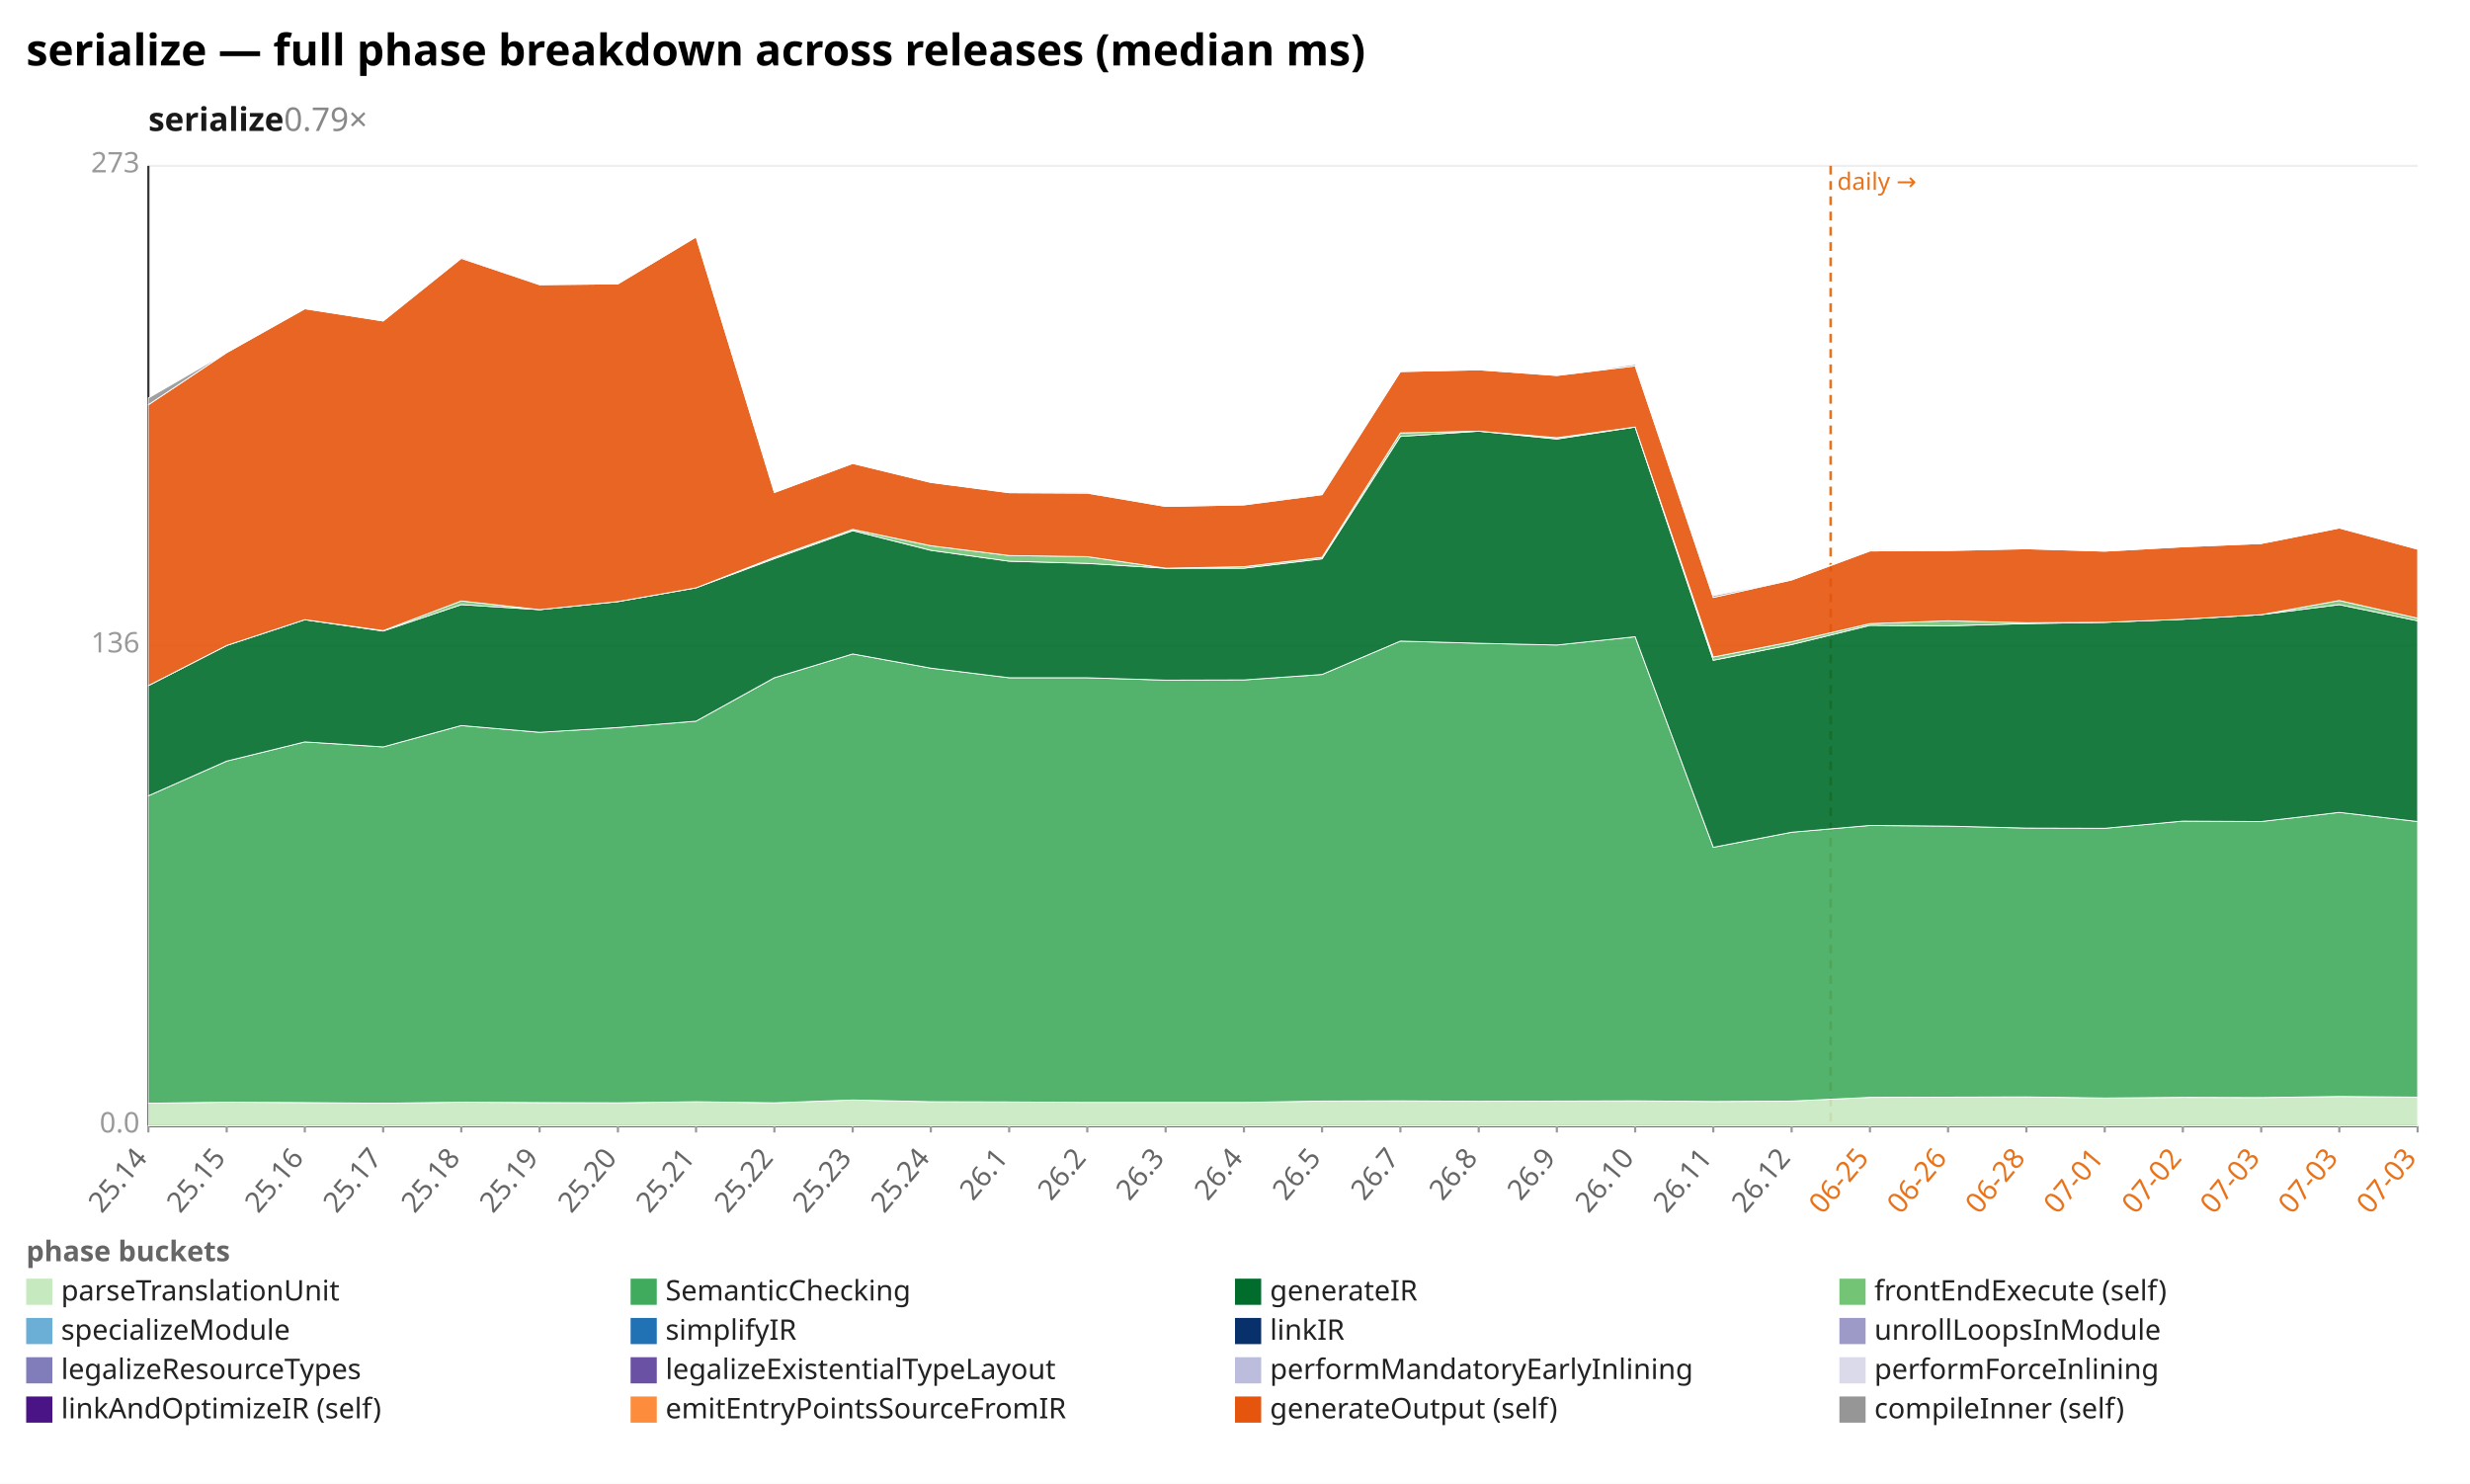
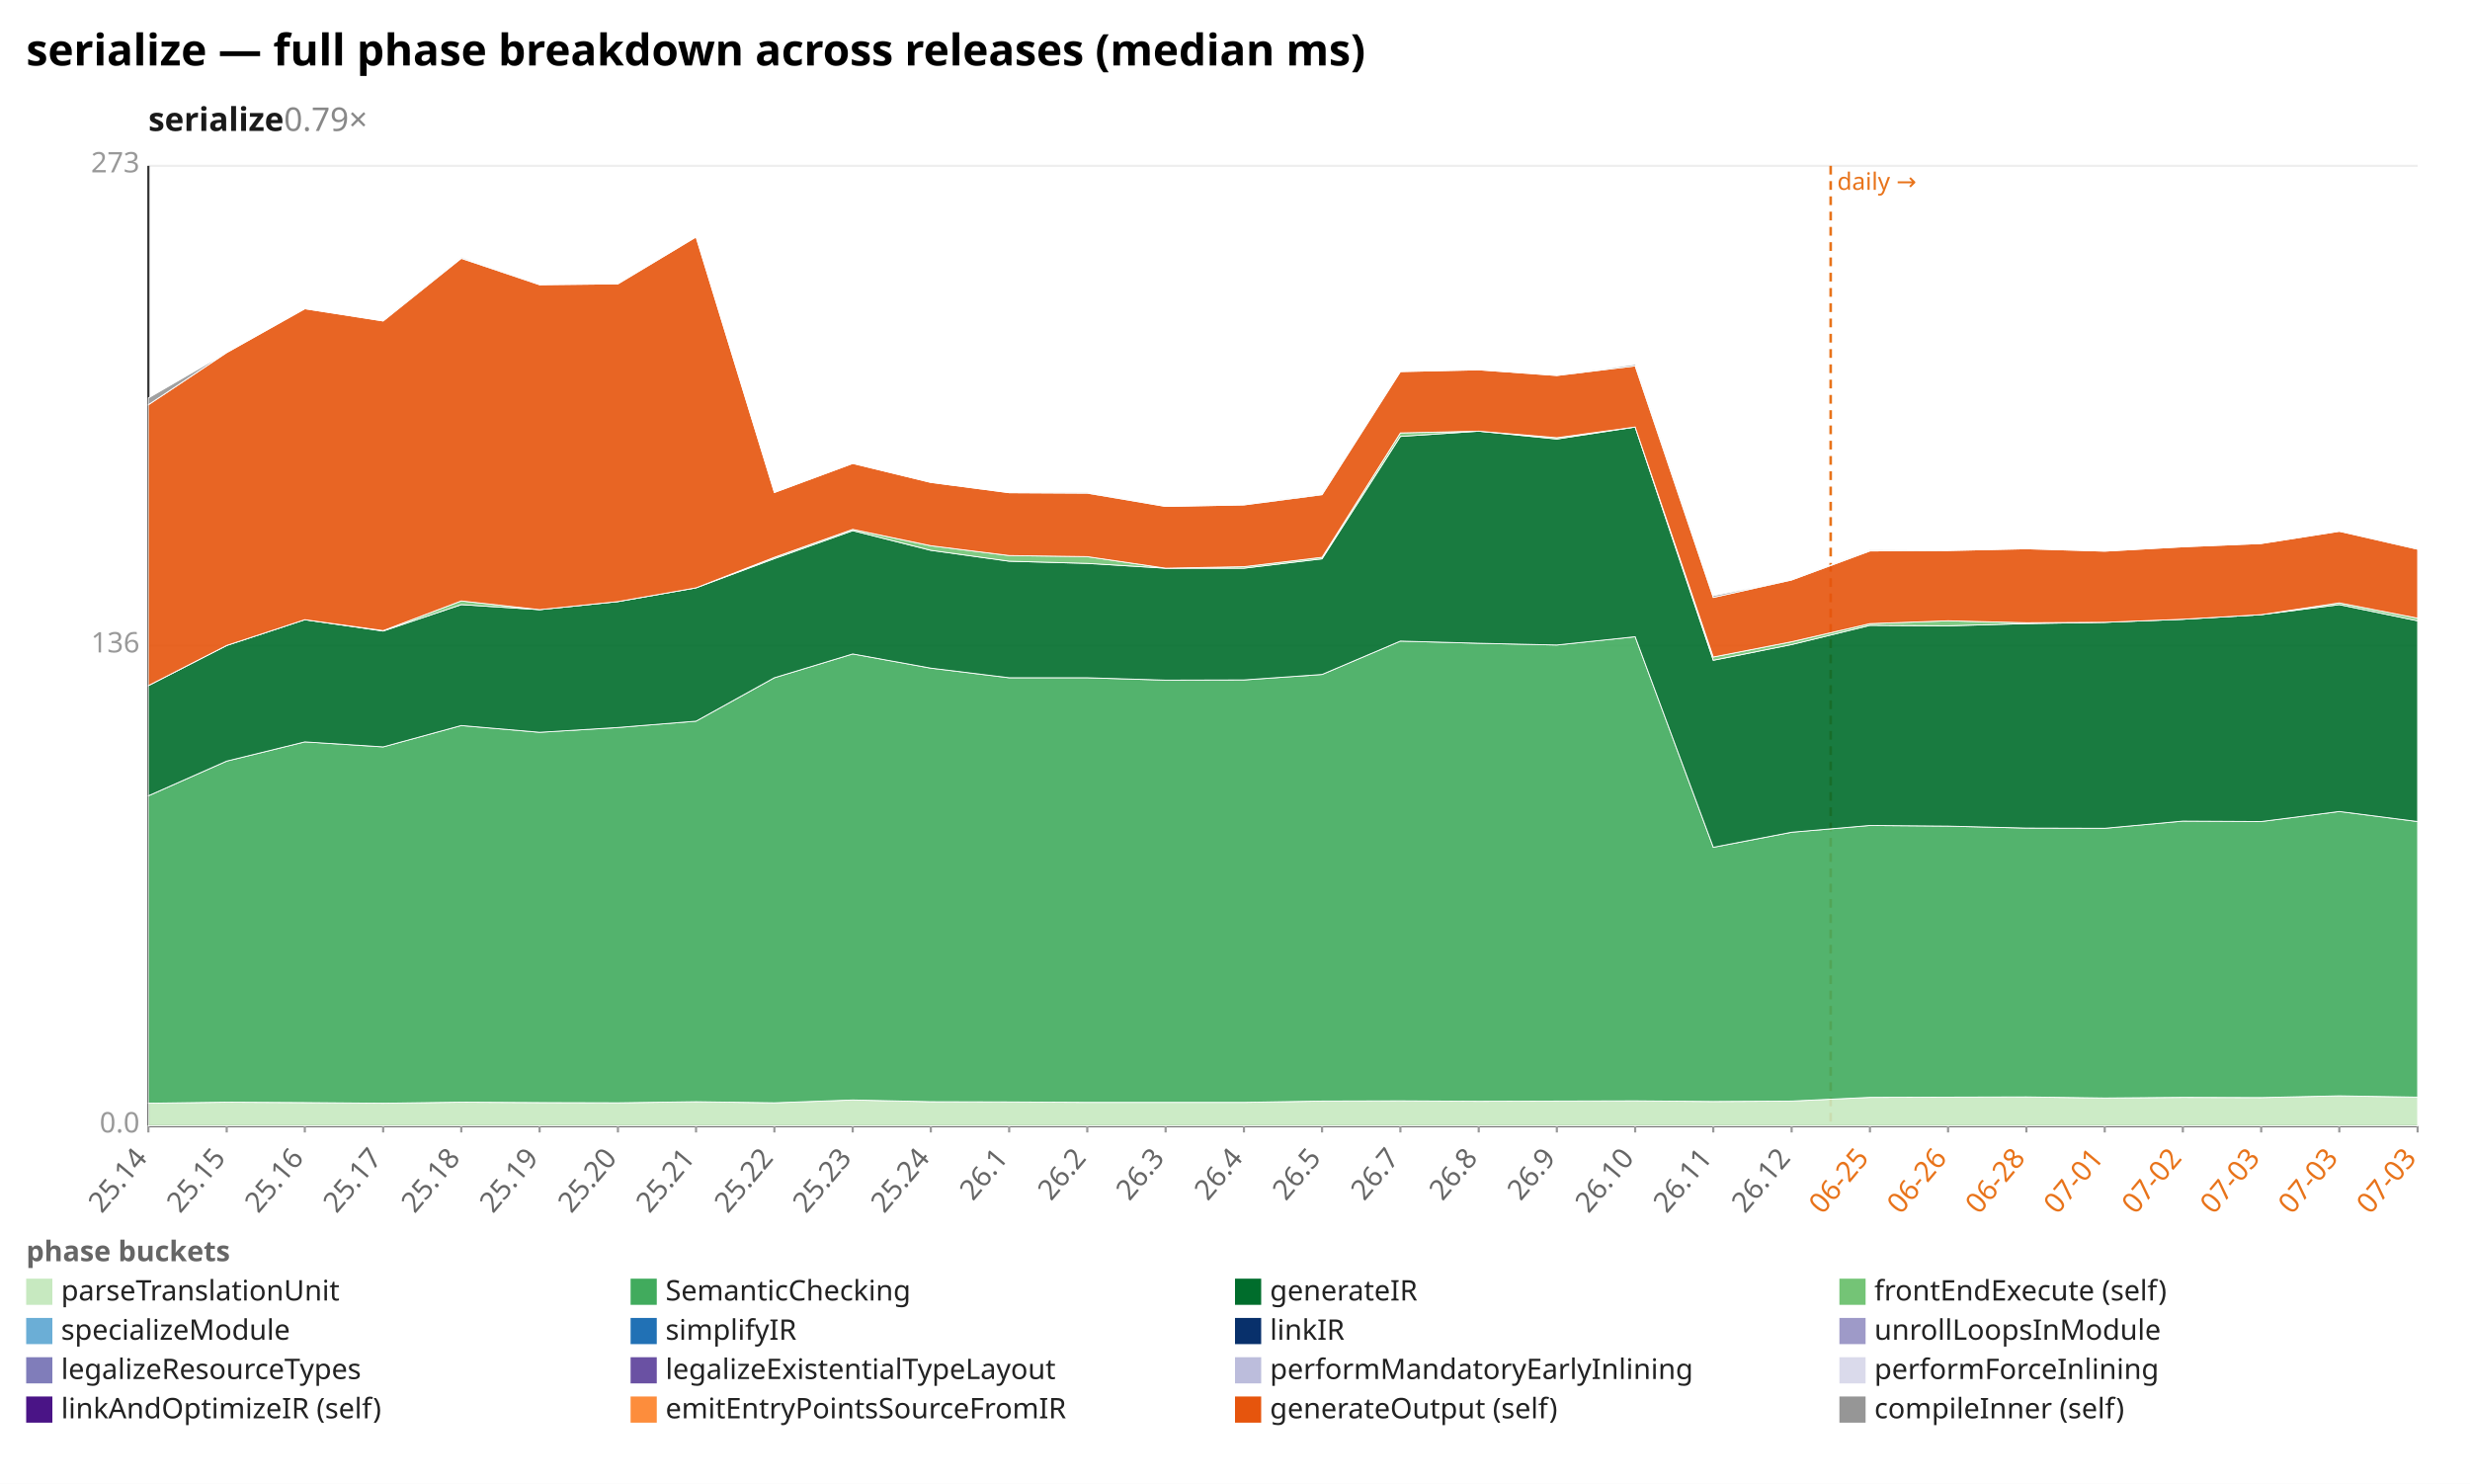
<svg xmlns="http://www.w3.org/2000/svg" width="1132" height="680" viewBox="0 0 1132 680" preserveAspectRatio="xMidYMid meet" font-family="sans-serif" font-size="13">
  <rect width="1132" height="680" fill="white" />
  <text x="12" y="30" font-size="20" font-weight="bold">serialize — full phase breakdown across releases (median ms)</text>
  <text x="68" y="60" font-size="15" font-weight="600" fill="#1a1a1a">serialize<tspan fill="#888" font-weight="400" text-decoration="none">  0.79×</tspan>
  </text>
  <line x1="68.0" y1="516.0" x2="1108.0" y2="516.0" stroke="#eee" />
  <text x="64.0" y="519.0" text-anchor="end" fill="#999">0.0</text>
  <line x1="68.0" y1="296.0" x2="1108.0" y2="296.0" stroke="#eee" />
  <text x="64.0" y="299.0" text-anchor="end" fill="#999">136</text>
  <line x1="68.0" y1="76.0" x2="1108.0" y2="76.0" stroke="#eee" />
  <text x="64.0" y="79.0" text-anchor="end" fill="#999">273</text>
  <line x1="68.0" y1="76.0" x2="68.0" y2="516.0" stroke="#333" />
  <line x1="68.0" y1="516.0" x2="1108.0" y2="516.0" stroke="#333" />
  <line x1="839.0" y1="76.0" x2="839.0" y2="516.0" stroke="#e8731a" stroke-width="1.2" stroke-dasharray="4 3" />
  <text x="842.0" y="87.0" fill="#e8731a" font-size="11">daily →</text>
  <line x1="68.0" y1="516.0" x2="68.0" y2="519.0" stroke="#999" />
  <text x="68.0" y="531.0" text-anchor="end" fill="#666" transform="rotate(-50 68.0 531.0)">25.14</text>
  <line x1="103.9" y1="516.0" x2="103.9" y2="519.0" stroke="#999" />
  <text x="103.9" y="531.0" text-anchor="end" fill="#666" transform="rotate(-50 103.9 531.0)">25.15</text>
  <line x1="139.7" y1="516.0" x2="139.7" y2="519.0" stroke="#999" />
  <text x="139.7" y="531.0" text-anchor="end" fill="#666" transform="rotate(-50 139.7 531.0)">25.16</text>
  <line x1="175.6" y1="516.0" x2="175.6" y2="519.0" stroke="#999" />
  <text x="175.6" y="531.0" text-anchor="end" fill="#666" transform="rotate(-50 175.6 531.0)">25.17</text>
  <line x1="211.4" y1="516.0" x2="211.4" y2="519.0" stroke="#999" />
  <text x="211.4" y="531.0" text-anchor="end" fill="#666" transform="rotate(-50 211.4 531.0)">25.18</text>
  <line x1="247.3" y1="516.0" x2="247.3" y2="519.0" stroke="#999" />
  <text x="247.3" y="531.0" text-anchor="end" fill="#666" transform="rotate(-50 247.3 531.0)">25.19</text>
  <line x1="283.2" y1="516.0" x2="283.2" y2="519.0" stroke="#999" />
  <text x="283.2" y="531.0" text-anchor="end" fill="#666" transform="rotate(-50 283.2 531.0)">25.20</text>
  <line x1="319.0" y1="516.0" x2="319.0" y2="519.0" stroke="#999" />
  <text x="319.0" y="531.0" text-anchor="end" fill="#666" transform="rotate(-50 319.0 531.0)">25.21</text>
  <line x1="354.9" y1="516.0" x2="354.9" y2="519.0" stroke="#999" />
  <text x="354.9" y="531.0" text-anchor="end" fill="#666" transform="rotate(-50 354.9 531.0)">25.22</text>
  <line x1="390.8" y1="516.0" x2="390.8" y2="519.0" stroke="#999" />
  <text x="390.8" y="531.0" text-anchor="end" fill="#666" transform="rotate(-50 390.8 531.0)">25.23</text>
  <line x1="426.6" y1="516.0" x2="426.6" y2="519.0" stroke="#999" />
  <text x="426.6" y="531.0" text-anchor="end" fill="#666" transform="rotate(-50 426.6 531.0)">25.24</text>
  <line x1="462.5" y1="516.0" x2="462.5" y2="519.0" stroke="#999" />
  <text x="462.5" y="531.0" text-anchor="end" fill="#666" transform="rotate(-50 462.5 531.0)">26.1</text>
  <line x1="498.3" y1="516.0" x2="498.3" y2="519.0" stroke="#999" />
  <text x="498.3" y="531.0" text-anchor="end" fill="#666" transform="rotate(-50 498.3 531.0)">26.2</text>
  <line x1="534.2" y1="516.0" x2="534.2" y2="519.0" stroke="#999" />
  <text x="534.2" y="531.0" text-anchor="end" fill="#666" transform="rotate(-50 534.2 531.0)">26.3</text>
  <line x1="570.1" y1="516.0" x2="570.1" y2="519.0" stroke="#999" />
  <text x="570.1" y="531.0" text-anchor="end" fill="#666" transform="rotate(-50 570.1 531.0)">26.4</text>
  <line x1="605.9" y1="516.0" x2="605.9" y2="519.0" stroke="#999" />
  <text x="605.9" y="531.0" text-anchor="end" fill="#666" transform="rotate(-50 605.9 531.0)">26.5</text>
  <line x1="641.8" y1="516.0" x2="641.8" y2="519.0" stroke="#999" />
  <text x="641.8" y="531.0" text-anchor="end" fill="#666" transform="rotate(-50 641.8 531.0)">26.7</text>
  <line x1="677.7" y1="516.0" x2="677.7" y2="519.0" stroke="#999" />
  <text x="677.7" y="531.0" text-anchor="end" fill="#666" transform="rotate(-50 677.7 531.0)">26.8</text>
  <line x1="713.5" y1="516.0" x2="713.5" y2="519.0" stroke="#999" />
  <text x="713.5" y="531.0" text-anchor="end" fill="#666" transform="rotate(-50 713.5 531.0)">26.9</text>
  <line x1="749.4" y1="516.0" x2="749.4" y2="519.0" stroke="#999" />
  <text x="749.4" y="531.0" text-anchor="end" fill="#666" transform="rotate(-50 749.4 531.0)">26.10</text>
  <line x1="785.2" y1="516.0" x2="785.2" y2="519.0" stroke="#999" />
  <text x="785.2" y="531.0" text-anchor="end" fill="#666" transform="rotate(-50 785.2 531.0)">26.11</text>
  <line x1="821.1" y1="516.0" x2="821.1" y2="519.0" stroke="#999" />
  <text x="821.1" y="531.0" text-anchor="end" fill="#666" transform="rotate(-50 821.1 531.0)">26.12</text>
  <line x1="857.0" y1="516.0" x2="857.0" y2="519.0" stroke="#999" />
  <text x="857.0" y="531.0" text-anchor="end" fill="#e8731a" transform="rotate(-50 857.0 531.0)">06-25</text>
  <line x1="892.8" y1="516.0" x2="892.8" y2="519.0" stroke="#999" />
  <text x="892.8" y="531.0" text-anchor="end" fill="#e8731a" transform="rotate(-50 892.8 531.0)">06-26</text>
  <line x1="928.7" y1="516.0" x2="928.7" y2="519.0" stroke="#999" />
  <text x="928.7" y="531.0" text-anchor="end" fill="#e8731a" transform="rotate(-50 928.7 531.0)">06-28</text>
  <line x1="964.6" y1="516.0" x2="964.6" y2="519.0" stroke="#999" />
  <text x="964.6" y="531.0" text-anchor="end" fill="#e8731a" transform="rotate(-50 964.6 531.0)">07-01</text>
  <line x1="1000.4" y1="516.0" x2="1000.4" y2="519.0" stroke="#999" />
  <text x="1000.4" y="531.0" text-anchor="end" fill="#e8731a" transform="rotate(-50 1000.4 531.0)">07-02</text>
  <line x1="1036.3" y1="516.0" x2="1036.3" y2="519.0" stroke="#999" />
  <text x="1036.3" y="531.0" text-anchor="end" fill="#e8731a" transform="rotate(-50 1036.3 531.0)">07-03</text>
  <line x1="1072.1" y1="516.0" x2="1072.1" y2="519.0" stroke="#999" />
  <text x="1072.1" y="531.0" text-anchor="end" fill="#e8731a" transform="rotate(-50 1072.1 531.0)">07-03</text>
  <line x1="1108.0" y1="516.0" x2="1108.0" y2="519.0" stroke="#999" />
  <text x="1108.0" y="531.0" text-anchor="end" fill="#e8731a" transform="rotate(-50 1108.0 531.0)">07-03</text>
-   <polygon points="68.0,505.6 103.9,505.1 139.7,505.3 175.6,505.6 211.4,505.1 247.3,505.3 283.2,505.4 319.0,504.9 354.9,505.4 390.8,504.1 426.6,504.9 462.5,505.0 498.3,505.2 534.2,505.2 570.1,505.2 605.9,504.6 641.8,504.5 677.7,504.7 713.5,504.6 749.4,504.5 785.2,504.8 821.1,504.6 857.0,502.9 892.8,502.8 928.7,502.7 964.6,503.2 1000.4,502.9 1036.3,503.0 1072.1,502.5 1108.0,502.8 1108.0,516.0 1072.1,516.0 1036.3,516.0 1000.4,516.0 964.6,516.0 928.7,516.0 892.8,516.0 857.0,516.0 821.1,516.0 785.2,516.0 749.4,516.0 713.5,516.0 677.7,516.0 641.8,516.0 605.9,516.0 570.1,516.0 534.2,516.0 498.3,516.0 462.5,516.0 426.6,516.0 390.8,516.0 354.9,516.0 319.0,516.0 283.2,516.0 247.3,516.0 211.4,516.0 175.6,516.0 139.7,516.0 103.9,516.0 68.0,516.0" fill="#c7e9c0" fill-opacity="0.9" stroke="#fff" stroke-width="0.4" />
-   <polygon points="68.0,364.7 103.9,348.8 139.7,340.0 175.6,342.3 211.4,332.5 247.3,335.6 283.2,333.4 319.0,330.5 354.9,310.6 390.8,299.7 426.6,306.2 462.5,310.6 498.3,310.6 534.2,311.7 570.1,311.6 605.9,309.1 641.8,293.8 677.7,294.8 713.5,295.6 749.4,291.8 785.2,388.3 821.1,381.4 857.0,378.3 892.8,378.6 928.7,379.5 964.6,379.6 1000.4,376.3 1036.3,376.5 1072.1,372.3 1108.0,376.5 1108.0,502.8 1072.1,502.5 1036.3,503.0 1000.4,502.9 964.6,503.2 928.7,502.7 892.8,502.8 857.0,502.9 821.1,504.6 785.2,504.8 749.4,504.5 713.5,504.6 677.7,504.7 641.8,504.5 605.9,504.6 570.1,505.2 534.2,505.2 498.3,505.2 462.5,505.0 426.6,504.9 390.8,504.1 354.9,505.4 319.0,504.9 283.2,505.4 247.3,505.3 211.4,505.1 175.6,505.6 139.7,505.3 103.9,505.1 68.0,505.6" fill="#41ab5d" fill-opacity="0.9" stroke="#fff" stroke-width="0.4" />
-   <polygon points="68.0,314.2 103.9,295.8 139.7,284.0 175.6,289.2 211.4,277.1 247.3,279.4 283.2,275.7 319.0,269.4 354.9,256.0 390.8,243.2 426.6,252.2 462.5,257.2 498.3,258.2 534.2,260.4 570.1,260.4 605.9,256.1 641.8,200.0 677.7,197.6 713.5,201.2 749.4,195.7 785.2,302.6 821.1,295.4 857.0,286.6 892.8,286.8 928.7,285.8 964.6,285.2 1000.4,283.8 1036.3,281.7 1072.1,277.1 1108.0,284.5 1108.0,376.5 1072.1,372.3 1036.3,376.5 1000.4,376.3 964.6,379.6 928.7,379.5 892.8,378.6 857.0,378.3 821.1,381.4 785.2,388.3 749.4,291.8 713.5,295.6 677.7,294.8 641.8,293.8 605.9,309.1 570.1,311.6 534.2,311.7 498.3,310.6 462.5,310.6 426.6,306.2 390.8,299.7 354.9,310.6 319.0,330.5 283.2,333.4 247.3,335.6 211.4,332.5 175.6,342.3 139.7,340.0 103.9,348.8 68.0,364.7" fill="#006d2c" fill-opacity="0.9" stroke="#fff" stroke-width="0.4" />
-   <polygon points="68.0,314.2 103.9,295.8 139.7,284.0 175.6,289.0 211.4,275.4 247.3,279.4 283.2,275.7 319.0,269.4 354.9,255.4 390.8,242.6 426.6,250.1 462.5,254.6 498.3,255.1 534.2,260.4 570.1,259.7 605.9,255.4 641.8,198.4 677.7,197.6 713.5,200.6 749.4,195.7 785.2,301.1 821.1,294.1 857.0,285.8 892.8,284.5 928.7,285.4 964.6,285.2 1000.4,283.8 1036.3,281.7 1072.1,275.2 1108.0,283.3 1108.0,284.5 1072.1,277.1 1036.3,281.7 1000.4,283.8 964.6,285.2 928.7,285.8 892.8,286.8 857.0,286.6 821.1,295.4 785.2,302.6 749.4,195.7 713.5,201.2 677.7,197.6 641.8,200.0 605.9,256.1 570.1,260.4 534.2,260.4 498.3,258.2 462.5,257.2 426.6,252.2 390.8,243.2 354.9,256.0 319.0,269.4 283.2,275.7 247.3,279.4 211.4,277.1 175.6,289.2 139.7,284.0 103.9,295.8 68.0,314.2" fill="#74c476" fill-opacity="0.9" stroke="#fff" stroke-width="0.4" />
-   <polygon points="68.0,185.5 103.9,161.6 139.7,141.5 175.6,147.1 211.4,118.4 247.3,130.5 283.2,130.1 319.0,108.6 354.9,225.7 390.8,212.4 426.6,221.1 462.5,225.8 498.3,226.0 534.2,232.1 570.1,231.4 605.9,226.7 641.8,170.3 677.7,169.5 713.5,172.1 749.4,167.7 785.2,273.8 821.1,265.8 857.0,252.5 892.8,252.3 928.7,251.5 964.6,252.6 1000.4,250.6 1036.3,249.1 1072.1,242.0 1108.0,251.7 1108.0,283.3 1072.1,275.2 1036.3,281.7 1000.4,283.8 964.6,285.2 928.7,285.4 892.8,284.5 857.0,285.8 821.1,294.1 785.2,301.1 749.4,195.7 713.5,200.6 677.7,197.6 641.8,198.4 605.9,255.4 570.1,259.7 534.2,260.4 498.3,255.1 462.5,254.6 426.6,250.1 390.8,242.6 354.9,255.4 319.0,269.4 283.2,275.7 247.3,279.4 211.4,275.4 175.6,289.0 139.7,284.0 103.9,295.8 68.0,314.2" fill="#e6550d" fill-opacity="0.9" stroke="#fff" stroke-width="0.4" />
-   <polygon points="68.0,182.4 103.9,161.6 139.7,141.5 175.6,147.1 211.4,117.9 247.3,130.5 283.2,130.1 319.0,108.6 354.9,225.7 390.8,212.4 426.6,221.1 462.5,225.8 498.3,225.8 534.2,232.1 570.1,231.4 605.9,226.3 641.8,170.3 677.7,169.5 713.5,172.1 749.4,167.0 785.2,273.0 821.1,265.8 857.0,252.1 892.8,252.3 928.7,251.5 964.6,252.6 1000.4,250.6 1036.3,249.1 1072.1,242.0 1108.0,251.4 1108.0,251.7 1072.1,242.0 1036.3,249.1 1000.4,250.6 964.6,252.6 928.7,251.5 892.8,252.3 857.0,252.5 821.1,265.8 785.2,273.8 749.4,167.7 713.5,172.1 677.7,169.5 641.8,170.3 605.9,226.7 570.1,231.4 534.2,232.1 498.3,226.0 462.5,225.8 426.6,221.1 390.8,212.4 354.9,225.7 319.0,108.6 283.2,130.1 247.3,130.5 211.4,118.4 175.6,147.1 139.7,141.5 103.9,161.6 68.0,185.5" fill="#969696" fill-opacity="0.9" stroke="#fff" stroke-width="0.4" />
+   <polygon points="68.0,505.6 103.9,505.1 139.7,505.3 175.6,505.6 211.4,505.1 247.3,505.3 283.2,505.4 319.0,504.9 354.9,505.4 390.8,504.1 426.6,504.9 462.5,505.0 498.3,505.2 534.2,505.2 570.1,505.2 605.9,504.6 641.8,504.5 677.7,504.7 713.5,504.6 749.4,504.5 785.2,504.8 821.1,504.6 857.0,502.9 892.8,502.8 928.7,502.7 964.6,503.2 1000.4,502.9 1036.3,503.0 1072.1,502.2 1108.0,502.8 1108.0,516.0 1072.1,516.0 1036.3,516.0 1000.4,516.0 964.6,516.0 928.7,516.0 892.8,516.0 857.0,516.0 821.1,516.0 785.2,516.0 749.4,516.0 713.5,516.0 677.7,516.0 641.8,516.0 605.9,516.0 570.1,516.0 534.2,516.0 498.3,516.0 462.5,516.0 426.6,516.0 390.8,516.0 354.9,516.0 319.0,516.0 283.2,516.0 247.3,516.0 211.4,516.0 175.6,516.0 139.7,516.0 103.9,516.0 68.0,516.0" fill="#c7e9c0" fill-opacity="0.9" stroke="#fff" stroke-width="0.4" />
+   <polygon points="68.0,364.7 103.9,348.8 139.7,340.0 175.6,342.3 211.4,332.5 247.3,335.6 283.2,333.4 319.0,330.5 354.9,310.6 390.8,299.7 426.6,306.2 462.5,310.6 498.3,310.6 534.2,311.7 570.1,311.6 605.9,309.1 641.8,293.8 677.7,294.8 713.5,295.6 749.4,291.8 785.2,388.3 821.1,381.4 857.0,378.3 892.8,378.6 928.7,379.5 964.6,379.6 1000.4,376.3 1036.3,376.5 1072.1,371.9 1108.0,376.5 1108.0,502.8 1072.1,502.2 1036.3,503.0 1000.4,502.9 964.6,503.2 928.7,502.7 892.8,502.8 857.0,502.9 821.1,504.6 785.2,504.8 749.4,504.5 713.5,504.6 677.7,504.7 641.8,504.5 605.9,504.6 570.1,505.2 534.2,505.2 498.3,505.2 462.5,505.0 426.6,504.9 390.8,504.1 354.9,505.4 319.0,504.9 283.2,505.4 247.3,505.3 211.4,505.1 175.6,505.6 139.7,505.3 103.9,505.1 68.0,505.6" fill="#41ab5d" fill-opacity="0.9" stroke="#fff" stroke-width="0.4" />
+   <polygon points="68.0,314.2 103.9,295.8 139.7,284.0 175.6,289.2 211.4,277.1 247.3,279.4 283.2,275.7 319.0,269.4 354.9,256.0 390.8,243.2 426.6,252.2 462.5,257.2 498.3,258.2 534.2,260.4 570.1,260.4 605.9,256.1 641.8,200.0 677.7,197.6 713.5,201.2 749.4,195.7 785.2,302.6 821.1,295.4 857.0,286.6 892.8,286.8 928.7,285.8 964.6,285.2 1000.4,283.8 1036.3,281.7 1072.1,277.1 1108.0,284.5 1108.0,376.5 1072.1,371.9 1036.3,376.5 1000.4,376.3 964.6,379.6 928.7,379.5 892.8,378.6 857.0,378.3 821.1,381.4 785.2,388.3 749.4,291.8 713.5,295.6 677.7,294.8 641.8,293.8 605.9,309.1 570.1,311.6 534.2,311.7 498.3,310.6 462.5,310.6 426.6,306.2 390.8,299.7 354.9,310.6 319.0,330.5 283.2,333.4 247.3,335.6 211.4,332.5 175.6,342.3 139.7,340.0 103.9,348.8 68.0,364.7" fill="#006d2c" fill-opacity="0.9" stroke="#fff" stroke-width="0.4" />
+   <polygon points="68.0,314.2 103.9,295.8 139.7,284.0 175.6,289.0 211.4,275.4 247.3,279.4 283.2,275.7 319.0,269.4 354.9,255.4 390.8,242.6 426.6,250.1 462.5,254.6 498.3,255.1 534.2,260.4 570.1,259.7 605.9,255.4 641.8,198.4 677.7,197.6 713.5,200.6 749.4,195.7 785.2,301.1 821.1,294.1 857.0,285.8 892.8,284.5 928.7,285.4 964.6,285.2 1000.4,283.8 1036.3,281.7 1072.1,276.3 1108.0,283.3 1108.0,284.5 1072.1,277.1 1036.3,281.7 1000.4,283.8 964.6,285.2 928.7,285.8 892.8,286.8 857.0,286.6 821.1,295.4 785.2,302.6 749.4,195.7 713.5,201.2 677.7,197.6 641.8,200.0 605.9,256.1 570.1,260.4 534.2,260.4 498.3,258.2 462.5,257.2 426.6,252.2 390.8,243.2 354.9,256.0 319.0,269.4 283.2,275.7 247.3,279.4 211.4,277.1 175.6,289.2 139.7,284.0 103.9,295.8 68.0,314.2" fill="#74c476" fill-opacity="0.9" stroke="#fff" stroke-width="0.4" />
+   <polygon points="68.0,185.5 103.9,161.6 139.7,141.5 175.6,147.1 211.4,118.4 247.3,130.5 283.2,130.1 319.0,108.6 354.9,225.7 390.8,212.4 426.6,221.1 462.5,225.8 498.3,226.0 534.2,232.1 570.1,231.4 605.9,226.7 641.8,170.3 677.7,169.5 713.5,172.1 749.4,167.7 785.2,273.8 821.1,265.8 857.0,252.5 892.8,252.3 928.7,251.5 964.6,252.6 1000.4,250.6 1036.3,249.1 1072.1,243.5 1108.0,251.7 1108.0,283.3 1072.1,276.3 1036.3,281.7 1000.4,283.8 964.6,285.2 928.7,285.4 892.8,284.5 857.0,285.8 821.1,294.1 785.2,301.1 749.4,195.7 713.5,200.6 677.7,197.6 641.8,198.4 605.9,255.4 570.1,259.7 534.2,260.4 498.3,255.1 462.5,254.6 426.6,250.1 390.8,242.6 354.9,255.4 319.0,269.4 283.2,275.7 247.3,279.4 211.4,275.4 175.6,289.0 139.7,284.0 103.9,295.8 68.0,314.2" fill="#e6550d" fill-opacity="0.9" stroke="#fff" stroke-width="0.4" />
+   <polygon points="68.0,182.4 103.9,161.6 139.7,141.5 175.6,147.1 211.4,117.9 247.3,130.5 283.2,130.1 319.0,108.6 354.9,225.7 390.8,212.4 426.6,221.1 462.5,225.8 498.3,225.8 534.2,232.1 570.1,231.4 605.9,226.3 641.8,170.3 677.7,169.5 713.5,172.1 749.4,167.0 785.2,273.0 821.1,265.8 857.0,252.1 892.8,252.3 928.7,251.5 964.6,252.6 1000.4,250.6 1036.3,249.1 1072.1,243.5 1108.0,251.4 1108.0,251.7 1072.1,243.5 1036.3,249.1 1000.4,250.6 964.6,252.6 928.7,251.5 892.8,252.3 857.0,252.5 821.1,265.8 785.2,273.8 749.4,167.7 713.5,172.1 677.7,169.5 641.8,170.3 605.9,226.7 570.1,231.4 534.2,232.1 498.3,226.0 462.5,225.8 426.6,221.1 390.8,212.4 354.9,225.7 319.0,108.6 283.2,130.1 247.3,130.5 211.4,118.4 175.6,147.1 139.7,141.5 103.9,161.6 68.0,185.5" fill="#969696" fill-opacity="0.9" stroke="#fff" stroke-width="0.4" />
  <text x="12" y="578" fill="#666" font-weight="600">phase buckets</text>
  <rect x="12" y="586" width="12" height="12" fill="#c7e9c0" />
  <text x="28" y="596" fill="#222">parseTranslationUnit</text>
  <rect x="289" y="586" width="12" height="12" fill="#41ab5d" />
  <text x="305" y="596" fill="#222">SemanticChecking</text>
  <rect x="566" y="586" width="12" height="12" fill="#006d2c" />
  <text x="582" y="596" fill="#222">generateIR</text>
  <rect x="843" y="586" width="12" height="12" fill="#74c476" />
  <text x="859" y="596" fill="#222">frontEndExecute (self)</text>
  <rect x="12" y="604" width="12" height="12" fill="#6baed6" />
  <text x="28" y="614" fill="#222">specializeModule</text>
  <rect x="289" y="604" width="12" height="12" fill="#2171b5" />
  <text x="305" y="614" fill="#222">simplifyIR</text>
  <rect x="566" y="604" width="12" height="12" fill="#08306b" />
  <text x="582" y="614" fill="#222">linkIR</text>
  <rect x="843" y="604" width="12" height="12" fill="#9e9ac8" />
  <text x="859" y="614" fill="#222">unrollLoopsInModule</text>
  <rect x="12" y="622" width="12" height="12" fill="#807dba" />
  <text x="28" y="632" fill="#222">legalizeResourceTypes</text>
  <rect x="289" y="622" width="12" height="12" fill="#6a51a3" />
  <text x="305" y="632" fill="#222">legalizeExistentialTypeLayout</text>
  <rect x="566" y="622" width="12" height="12" fill="#bcbddc" />
  <text x="582" y="632" fill="#222">performMandatoryEarlyInlining</text>
  <rect x="843" y="622" width="12" height="12" fill="#dadaeb" />
  <text x="859" y="632" fill="#222">performForceInlining</text>
  <rect x="12" y="640" width="12" height="12" fill="#4a1486" />
  <text x="28" y="650" fill="#222">linkAndOptimizeIR (self)</text>
  <rect x="289" y="640" width="12" height="12" fill="#fd8d3c" />
  <text x="305" y="650" fill="#222">emitEntryPointsSourceFromIR</text>
  <rect x="566" y="640" width="12" height="12" fill="#e6550d" />
  <text x="582" y="650" fill="#222">generateOutput (self)</text>
  <rect x="843" y="640" width="12" height="12" fill="#969696" />
  <text x="859" y="650" fill="#222">compileInner (self)</text>
</svg>
